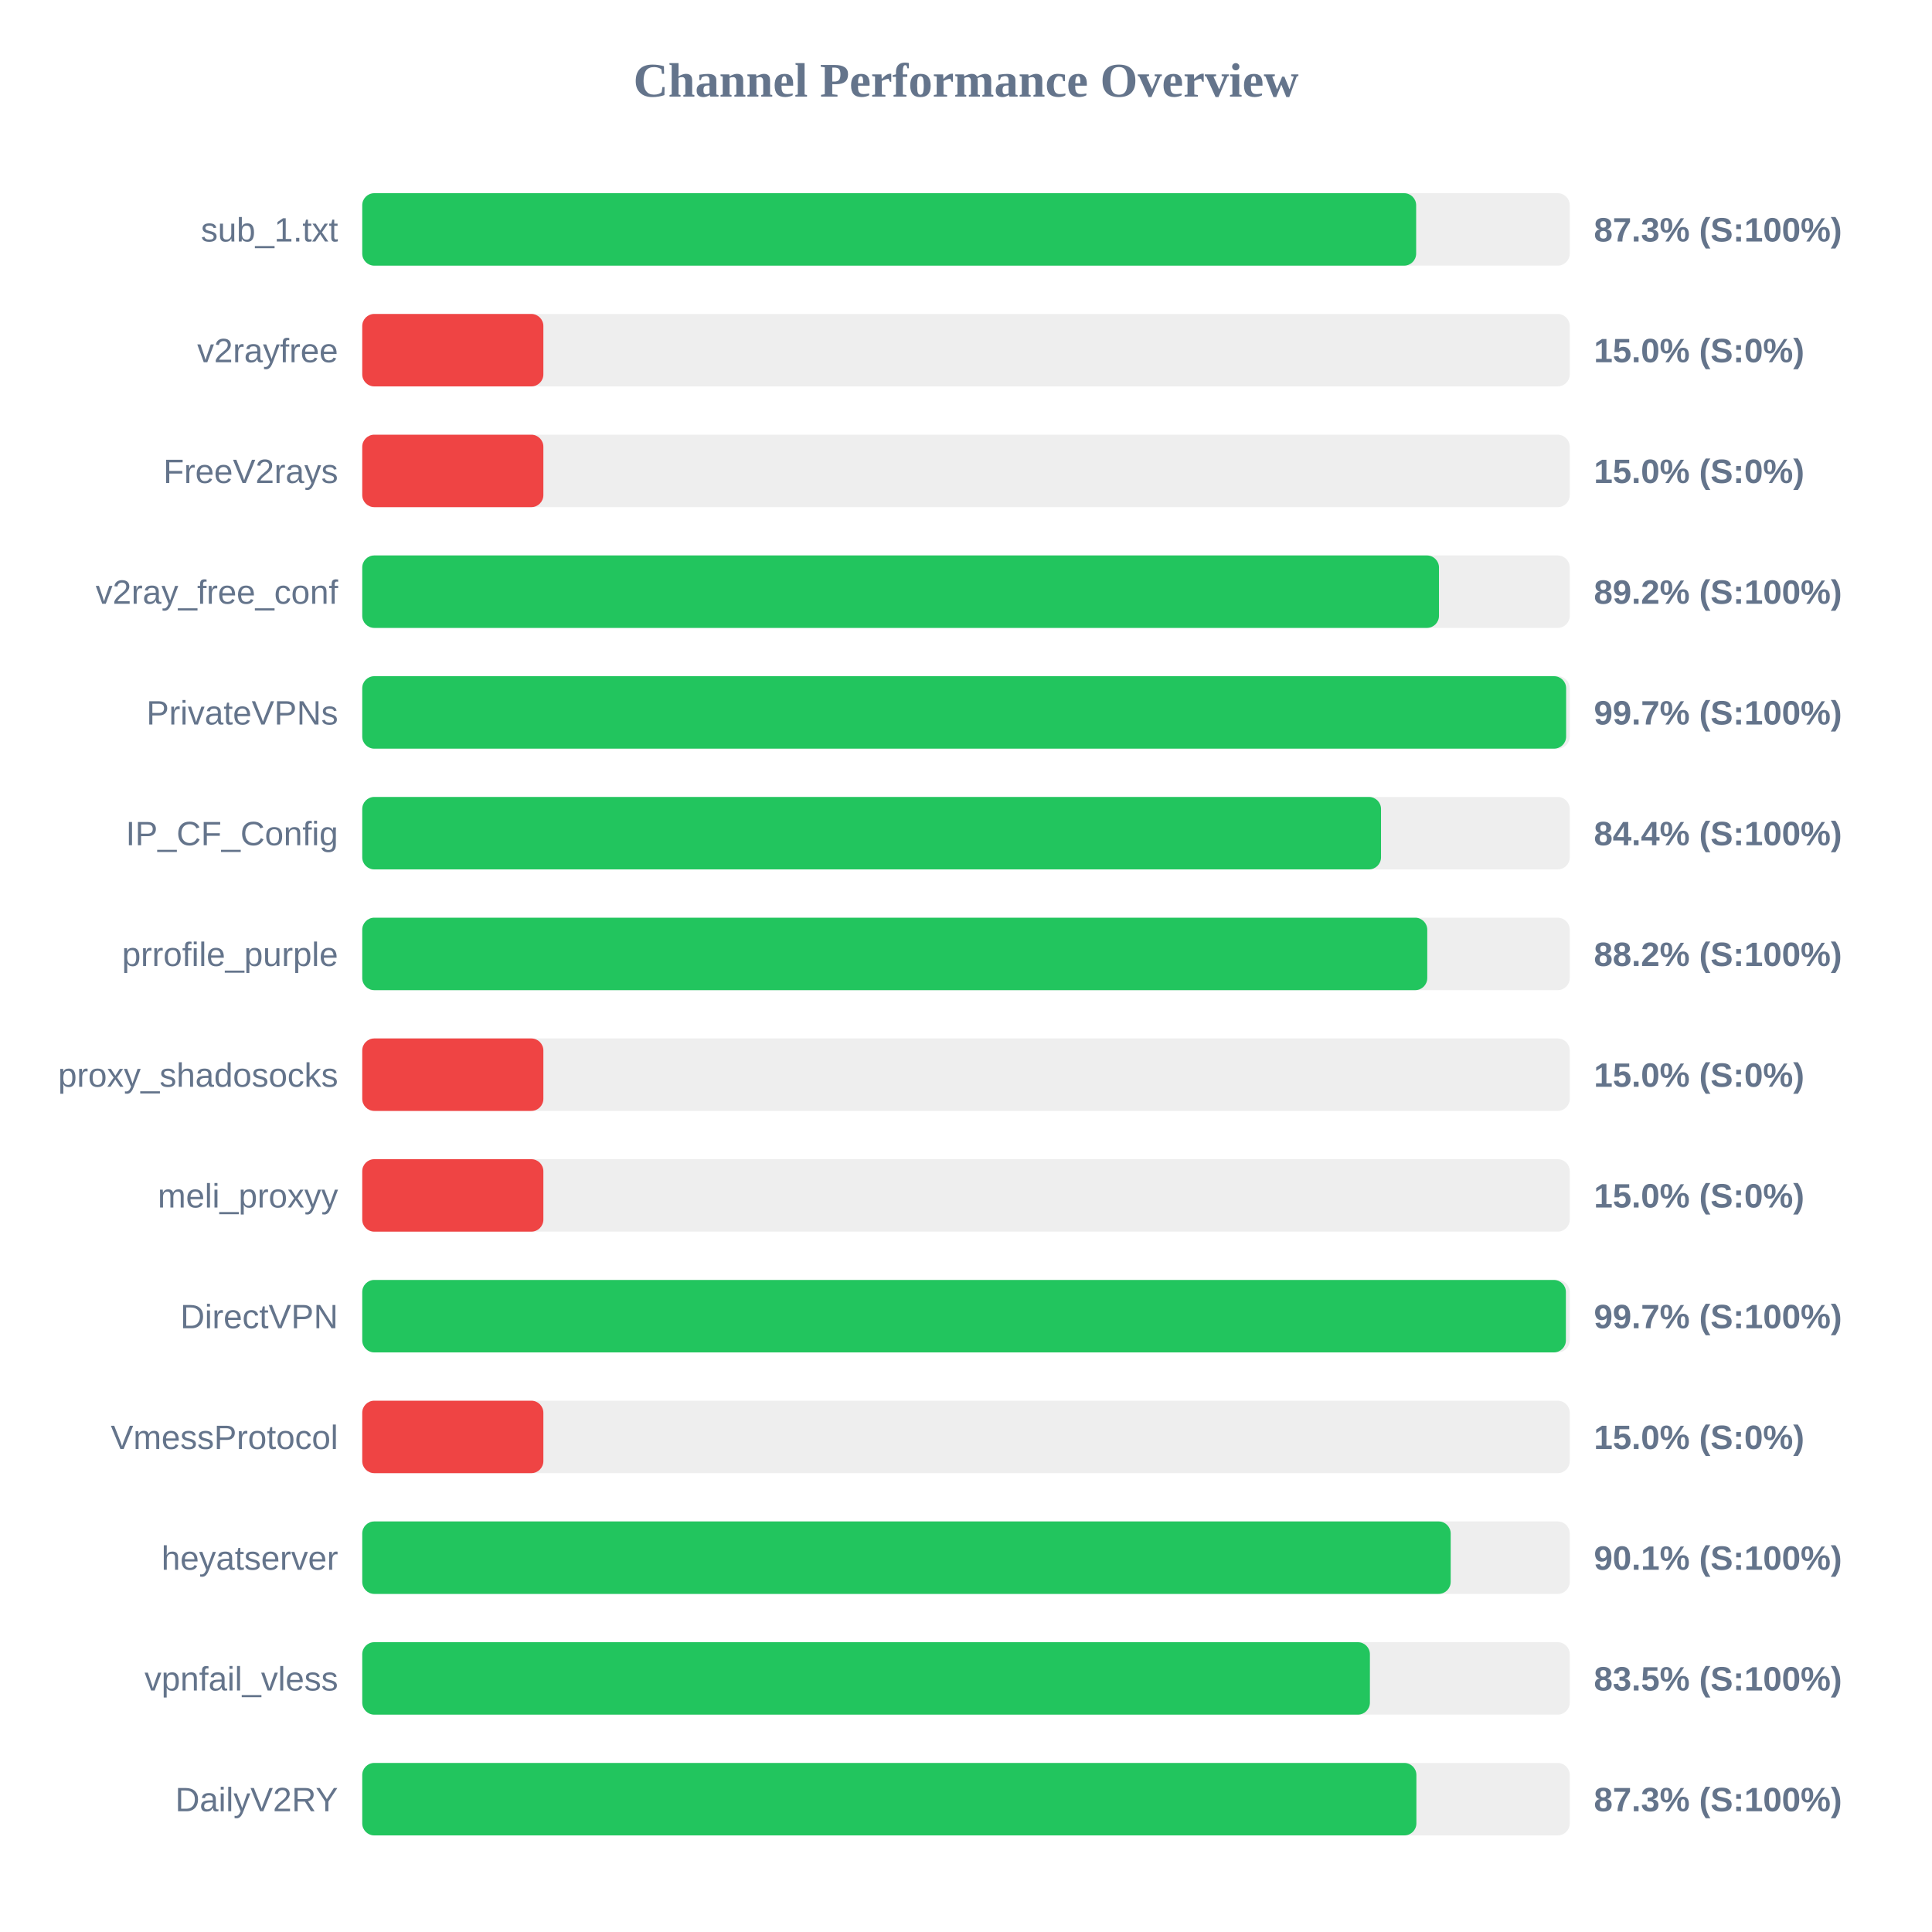
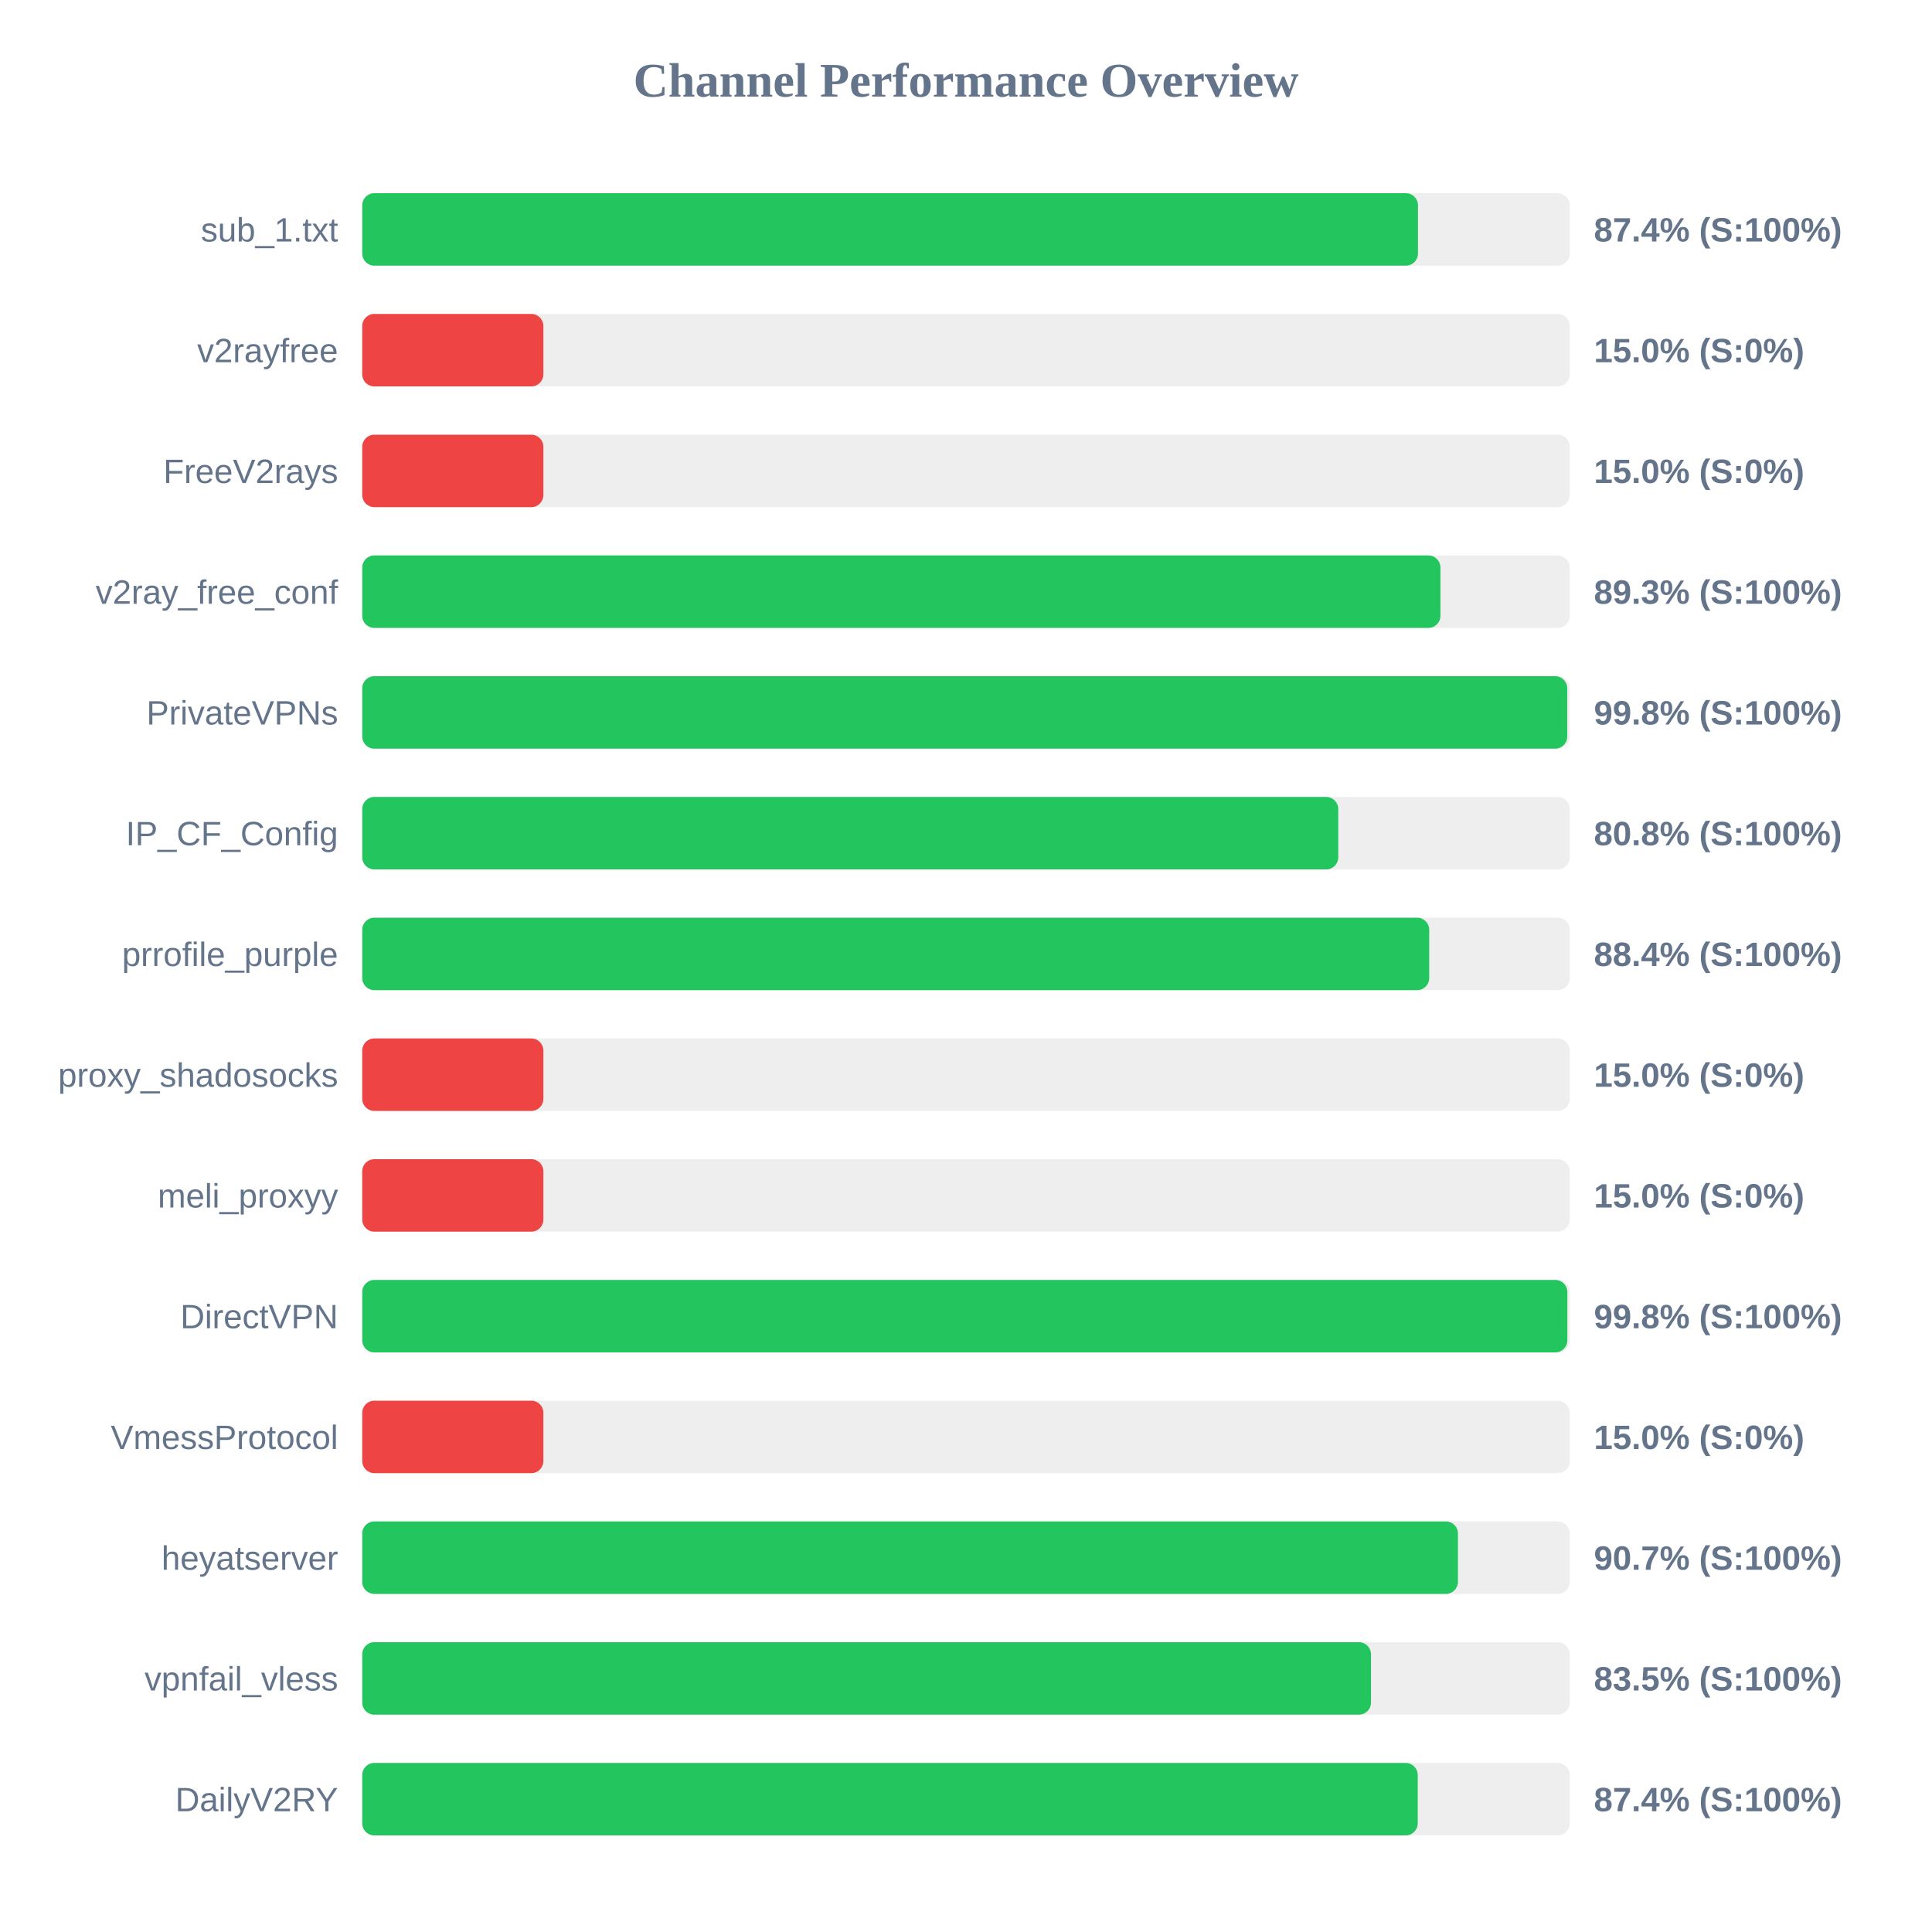
<svg xmlns="http://www.w3.org/2000/svg" width="800" height="800" version="1.1">
  <style>
        .row { font: 14px Arial; fill: #64748b; }
        .score { font: bold 14px Arial; fill: #64748b; }
    </style>
  <text x="400" y="40" text-anchor="middle" font-size="20px" font-weight="bold" fill="#64748b">Channel Performance Overview</text>
  <rect x="150" y="80" width="500" height="30" fill="#eee" rx="5" />
-   <rect x="150" y="80" width="436.4" height="30" fill="#22c55e" rx="5" />
+   <rect x="150" y="80" width="437.15" height="30" fill="#22c55e" rx="5" />
  <text x="140" y="100" text-anchor="end" class="row">sub_1.txt</text>
-   <text x="660" y="100" text-anchor="start" class="score">87.3% (S:100%)</text>
+   <text x="660" y="100" text-anchor="start" class="score">87.4% (S:100%)</text>
  <rect x="150" y="130" width="500" height="30" fill="#eee" rx="5" />
  <rect x="150" y="130" width="75.0" height="30" fill="#ef4444" rx="5" />
  <text x="140" y="150" text-anchor="end" class="row">v2rayfree</text>
  <text x="660" y="150" text-anchor="start" class="score">15.0% (S:0%)</text>
  <rect x="150" y="180" width="500" height="30" fill="#eee" rx="5" />
  <rect x="150" y="180" width="75.0" height="30" fill="#ef4444" rx="5" />
  <text x="140" y="200" text-anchor="end" class="row">FreeV2rays</text>
  <text x="660" y="200" text-anchor="start" class="score">15.0% (S:0%)</text>
  <rect x="150" y="230" width="500" height="30" fill="#eee" rx="5" />
-   <rect x="150" y="230" width="445.85" height="30" fill="#22c55e" rx="5" />
+   <rect x="150" y="230" width="446.45" height="30" fill="#22c55e" rx="5" />
  <text x="140" y="250" text-anchor="end" class="row">v2ray_free_conf</text>
-   <text x="660" y="250" text-anchor="start" class="score">89.2% (S:100%)</text>
+   <text x="660" y="250" text-anchor="start" class="score">89.3% (S:100%)</text>
  <rect x="150" y="280" width="500" height="30" fill="#eee" rx="5" />
-   <rect x="150" y="280" width="498.5" height="30" fill="#22c55e" rx="5" />
+   <rect x="150" y="280" width="498.95" height="30" fill="#22c55e" rx="5" />
  <text x="140" y="300" text-anchor="end" class="row">PrivateVPNs</text>
-   <text x="660" y="300" text-anchor="start" class="score">99.7% (S:100%)</text>
+   <text x="660" y="300" text-anchor="start" class="score">99.8% (S:100%)</text>
  <rect x="150" y="330" width="500" height="30" fill="#eee" rx="5" />
-   <rect x="150" y="330" width="421.85" height="30" fill="#22c55e" rx="5" />
+   <rect x="150" y="330" width="404.15" height="30" fill="#22c55e" rx="5" />
  <text x="140" y="350" text-anchor="end" class="row">IP_CF_Config</text>
-   <text x="660" y="350" text-anchor="start" class="score">84.4% (S:100%)</text>
+   <text x="660" y="350" text-anchor="start" class="score">80.8% (S:100%)</text>
  <rect x="150" y="380" width="500" height="30" fill="#eee" rx="5" />
-   <rect x="150" y="380" width="441.0" height="30" fill="#22c55e" rx="5" />
+   <rect x="150" y="380" width="441.8" height="30" fill="#22c55e" rx="5" />
  <text x="140" y="400" text-anchor="end" class="row">prrofile_purple</text>
-   <text x="660" y="400" text-anchor="start" class="score">88.2% (S:100%)</text>
+   <text x="660" y="400" text-anchor="start" class="score">88.4% (S:100%)</text>
  <rect x="150" y="430" width="500" height="30" fill="#eee" rx="5" />
  <rect x="150" y="430" width="75.0" height="30" fill="#ef4444" rx="5" />
  <text x="140" y="450" text-anchor="end" class="row">proxy_shadosocks</text>
  <text x="660" y="450" text-anchor="start" class="score">15.0% (S:0%)</text>
  <rect x="150" y="480" width="500" height="30" fill="#eee" rx="5" />
  <rect x="150" y="480" width="75.0" height="30" fill="#ef4444" rx="5" />
  <text x="140" y="500" text-anchor="end" class="row">meli_proxyy</text>
  <text x="660" y="500" text-anchor="start" class="score">15.0% (S:0%)</text>
  <rect x="150" y="530" width="500" height="30" fill="#eee" rx="5" />
-   <rect x="150" y="530" width="498.4" height="30" fill="#22c55e" rx="5" />
+   <rect x="150" y="530" width="499.0" height="30" fill="#22c55e" rx="5" />
  <text x="140" y="550" text-anchor="end" class="row">DirectVPN</text>
-   <text x="660" y="550" text-anchor="start" class="score">99.7% (S:100%)</text>
+   <text x="660" y="550" text-anchor="start" class="score">99.8% (S:100%)</text>
  <rect x="150" y="580" width="500" height="30" fill="#eee" rx="5" />
  <rect x="150" y="580" width="75.0" height="30" fill="#ef4444" rx="5" />
  <text x="140" y="600" text-anchor="end" class="row">VmessProtocol</text>
  <text x="660" y="600" text-anchor="start" class="score">15.0% (S:0%)</text>
  <rect x="150" y="630" width="500" height="30" fill="#eee" rx="5" />
-   <rect x="150" y="630" width="450.7" height="30" fill="#22c55e" rx="5" />
+   <rect x="150" y="630" width="453.7" height="30" fill="#22c55e" rx="5" />
  <text x="140" y="650" text-anchor="end" class="row">heyatserver</text>
-   <text x="660" y="650" text-anchor="start" class="score">90.1% (S:100%)</text>
+   <text x="660" y="650" text-anchor="start" class="score">90.7% (S:100%)</text>
  <rect x="150" y="680" width="500" height="30" fill="#eee" rx="5" />
-   <rect x="150" y="680" width="417.25" height="30" fill="#22c55e" rx="5" />
+   <rect x="150" y="680" width="417.7" height="30" fill="#22c55e" rx="5" />
  <text x="140" y="700" text-anchor="end" class="row">vpnfail_vless</text>
  <text x="660" y="700" text-anchor="start" class="score">83.5% (S:100%)</text>
  <rect x="150" y="730" width="500" height="30" fill="#eee" rx="5" />
-   <rect x="150" y="730" width="436.5" height="30" fill="#22c55e" rx="5" />
+   <rect x="150" y="730" width="437.05" height="30" fill="#22c55e" rx="5" />
  <text x="140" y="750" text-anchor="end" class="row">DailyV2RY</text>
-   <text x="660" y="750" text-anchor="start" class="score">87.3% (S:100%)</text>
+   <text x="660" y="750" text-anchor="start" class="score">87.4% (S:100%)</text>
</svg>
